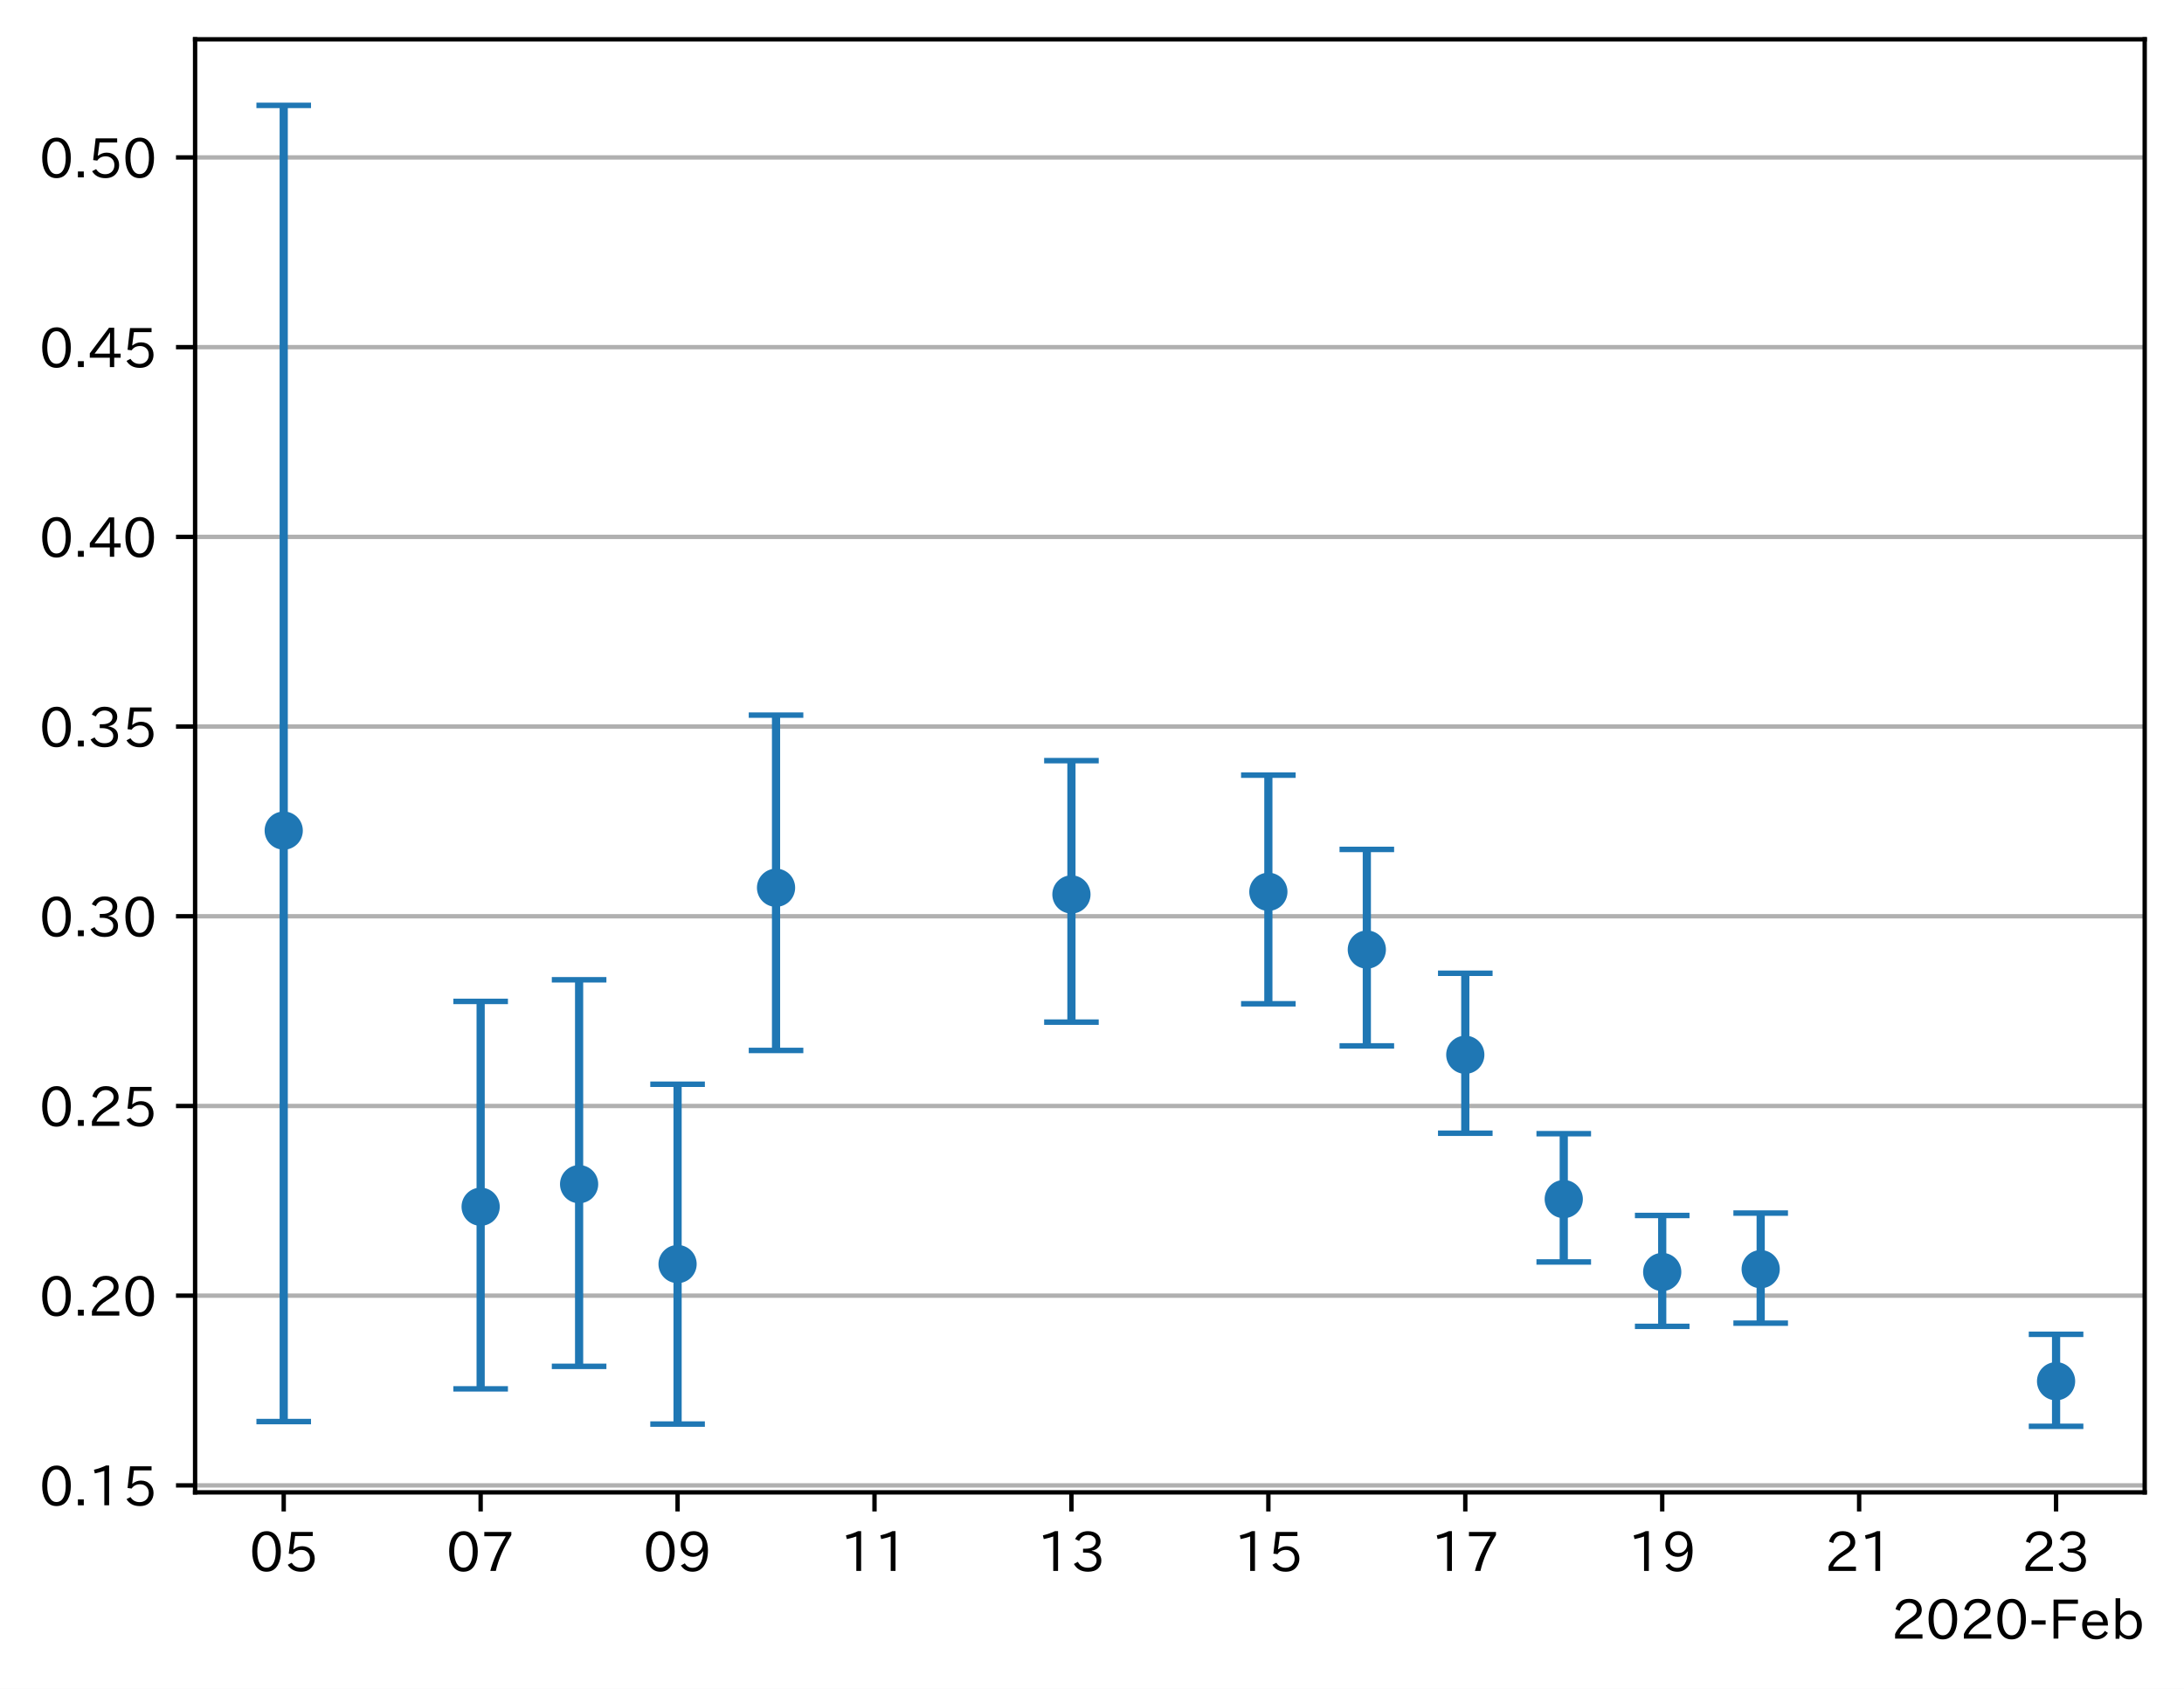
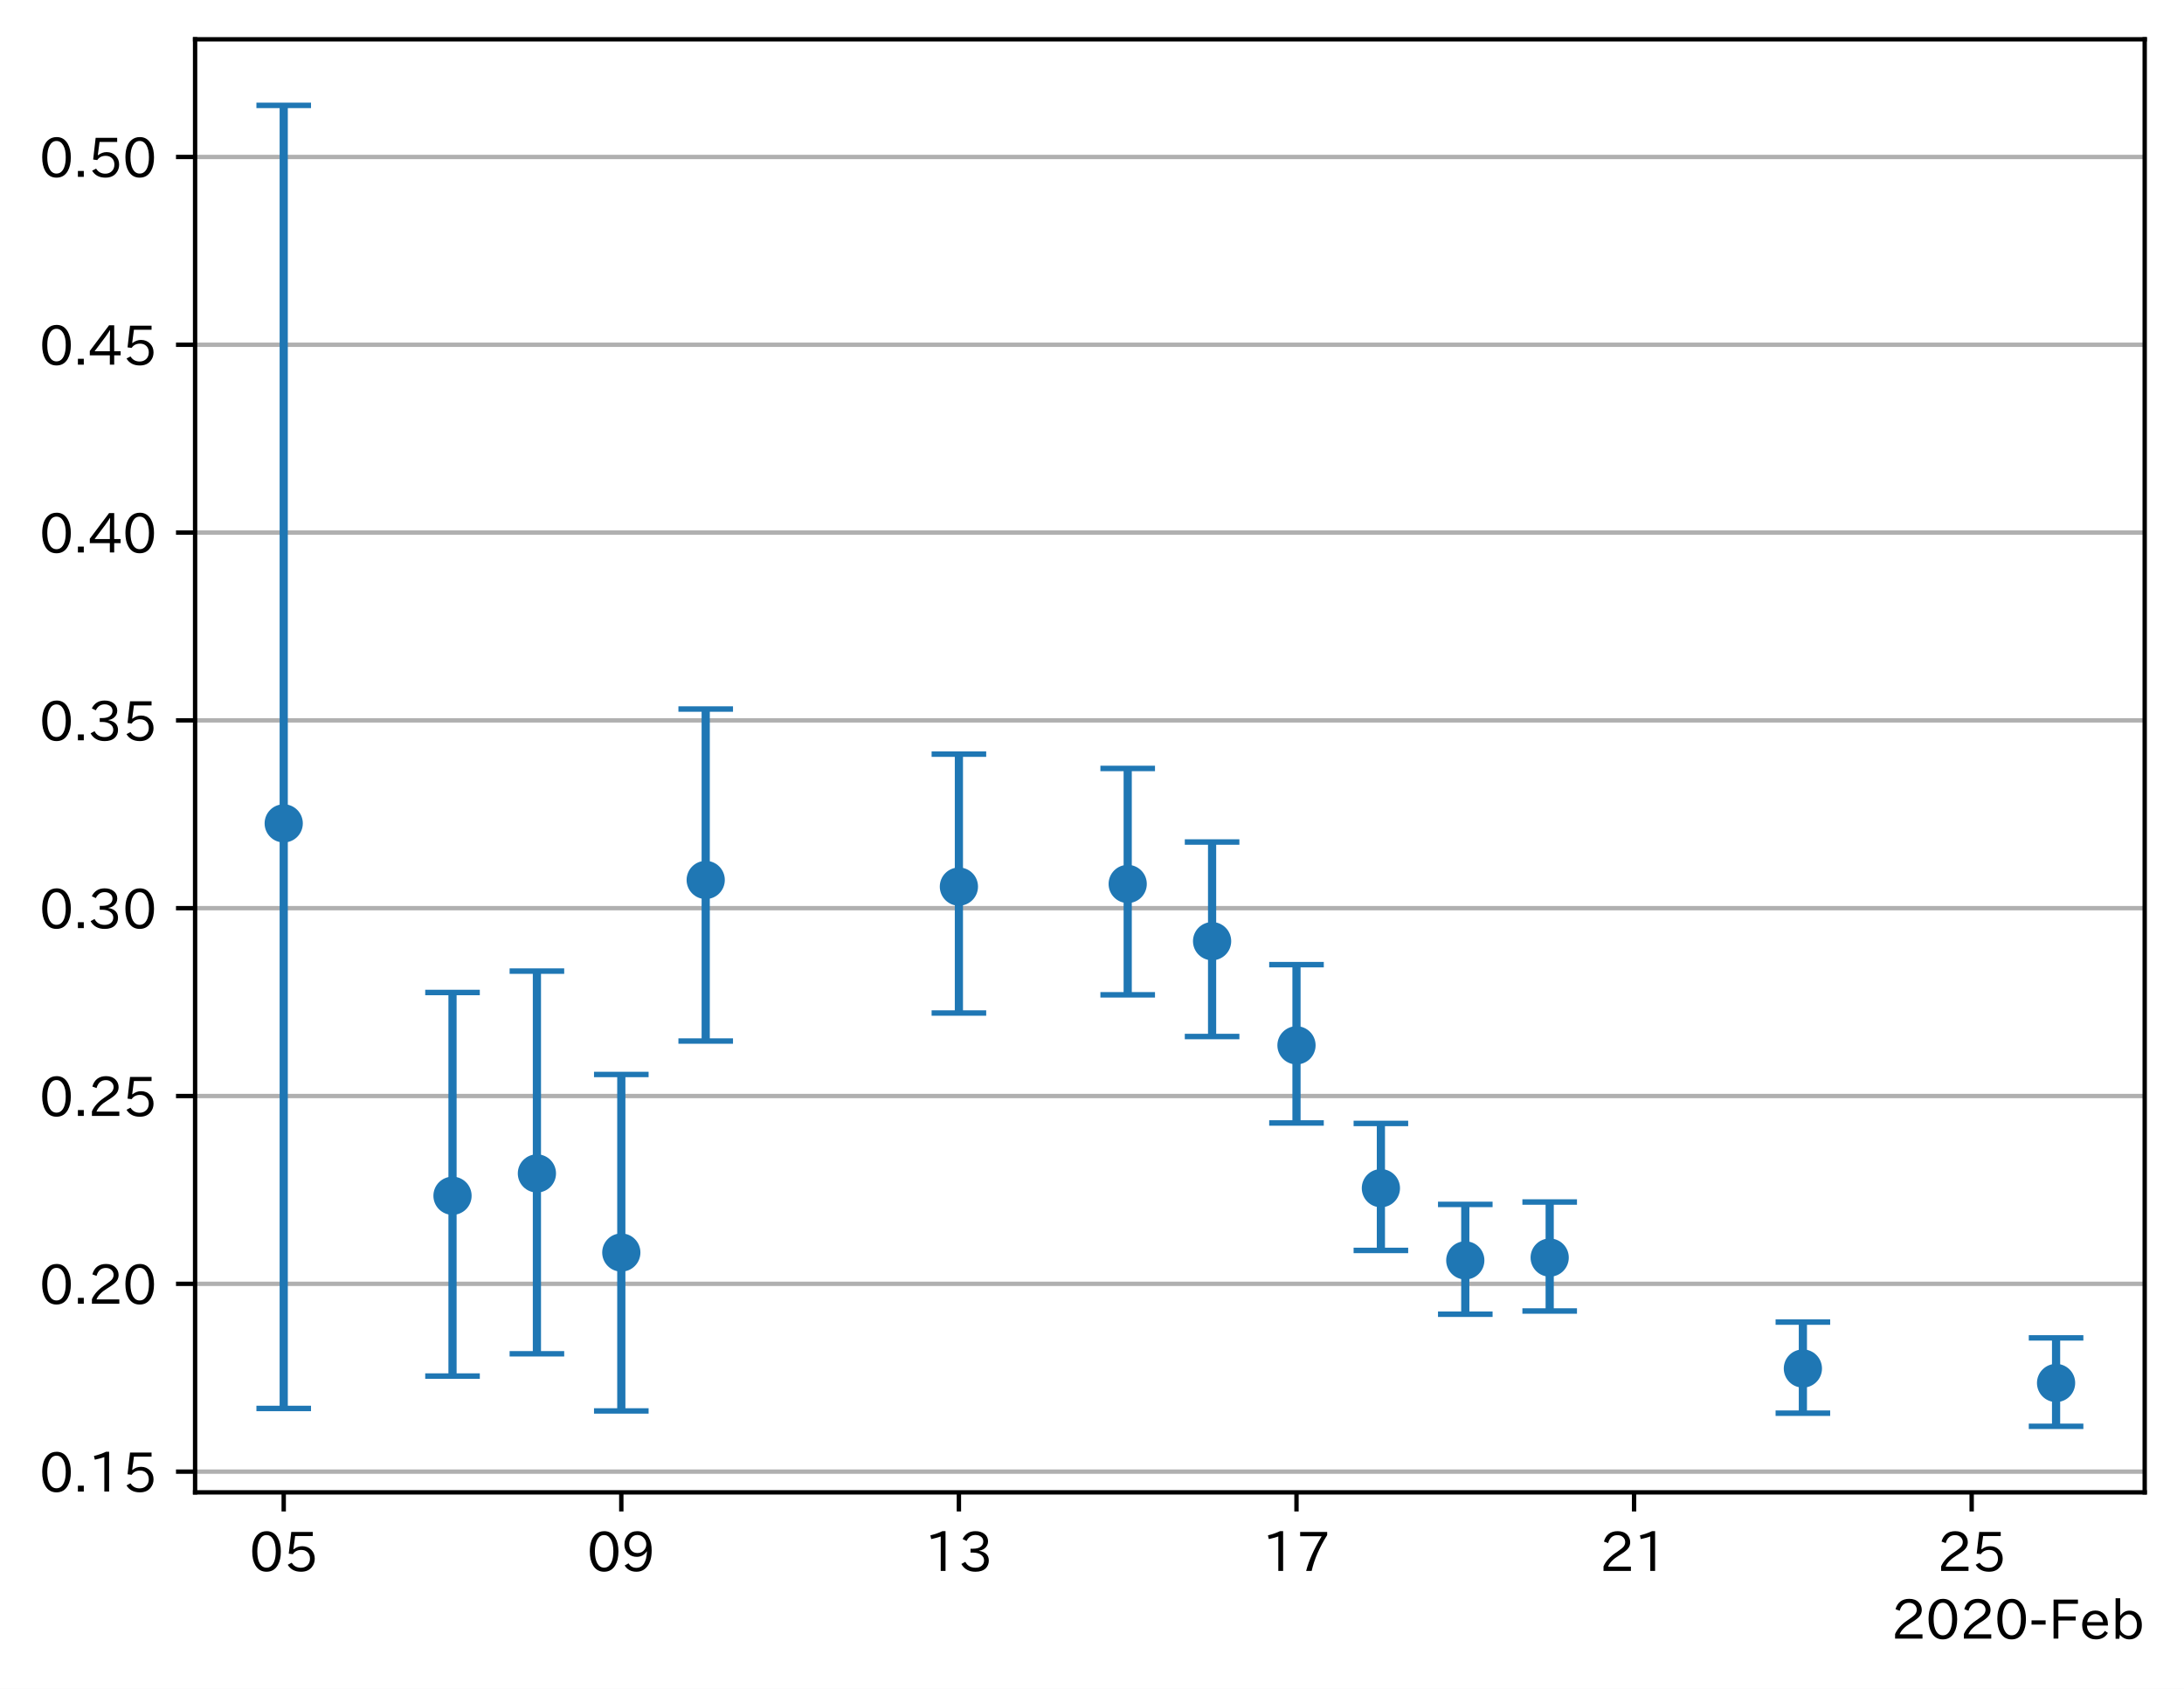
<svg xmlns="http://www.w3.org/2000/svg" xmlns:xlink="http://www.w3.org/1999/xlink" height="309.293pt" version="1.1" viewBox="0 0 400.058 309.293" width="400.058pt">
  <defs>
    <style type="text/css">
*{stroke-linecap:butt;stroke-linejoin:round;}
  </style>
  </defs>
  <g id="figure_1">
    <g id="patch_1">
      <path d="M 0 309.293  L 400.058 309.293  L 400.058 0  L 0 0  z " style="fill:#ffffff;" />
    </g>
    <g id="axes_1">
      <g id="patch_2">
        <path d="M 35.737 273.312  L 392.858 273.312  L 392.858 7.2  L 35.737 7.2  z " style="fill:#ffffff;" />
      </g>
      <g id="matplotlib.axis_1">
        <g id="xtick_1">
          <g id="line2d_1">
            <defs>
-               <path d="M 0 0  L 0 3.5  " id="m1071cde860" style="stroke:#000000;stroke-width:0.8;" />
-             </defs>
-             <g>
-               <use style="stroke:#000000;stroke-width:0.8;" x="51.97" xlink:href="#m1071cde860" y="273.312" />
+               <path d="M 0 0  L 0 3.5  " id="md327d339b5" style="stroke:#000000;stroke-width:0.8;" />
+             </defs>
+             <g>
+               <use style="stroke:#000000;stroke-width:0.8;" x="51.97" xlink:href="#md327d339b5" y="273.312" />
            </g>
          </g>
          <g id="text_1">
            <defs>
              <path d="M 31.844 73.828  Q 45.016 73.828 52.094 61.625  Q 57.719 51.953 57.719 36.625  Q 57.719 21.438 52.094 11.578  Q 45.125 -0.484 31.5 -0.484  Q 17.922 -0.484 10.938 11.578  Q 5.328 21.438 5.328 36.719  Q 5.328 58.016 15.625 67.719  Q 22.172 73.828 31.844 73.828  z M 31.5 66.656  Q 23.688 66.656 19.188 58.734  Q 14.594 50.734 14.594 36.625  Q 14.594 22.75 19.094 14.797  Q 23.641 6.984 31.5 6.984  Q 40.922 6.984 45.453 18.016  Q 48.438 25.344 48.438 37.109  Q 48.438 50.875 43.844 58.734  Q 39.203 66.656 31.5 66.656  z " id="IPAexGothic-48" />
              <path d="M 18.406 40.672  Q 25.531 46.297 33.938 46.297  Q 44 46.297 50.641 39.5  Q 56.844 33.016 56.844 23.391  Q 56.844 14.656 51.516 8.016  Q 44.828 -0.484 31.734 -0.484  Q 14.984 -0.484 7.328 12.25  L 14.656 16.062  Q 20.453 6.781 31.453 6.781  Q 38.531 6.781 43.266 11.188  Q 48.141 15.828 48.141 23.484  Q 48.141 30.719 43.844 35.016  Q 39.359 39.5 32.125 39.5  Q 21.969 39.5 16.75 31.688  L 9.234 32.672  L 13.812 72.406  L 53.219 72.406  L 53.219 64.891  L 20.953 64.891  L 17.719 40.672  z " id="IPAexGothic-53" />
            </defs>
            <g transform="translate(45.67179 287.8026)scale(0.1 -0.1)">
              <use xlink:href="#IPAexGothic-48" />
              <use x="62.988" xlink:href="#IPAexGothic-53" />
            </g>
          </g>
        </g>
        <g id="xtick_2">
          <g id="line2d_2">
            <g>
-               <use style="stroke:#000000;stroke-width:0.8;" x="88.043" xlink:href="#m1071cde860" y="273.312" />
+               <use style="stroke:#000000;stroke-width:0.8;" x="113.809" xlink:href="#md327d339b5" y="273.312" />
            </g>
          </g>
          <g id="text_2">
            <defs>
-               <path d="M 56.203 66.609  Q 34.969 32.906 27.781 0.984  L 17.672 0.984  Q 24.703 28.656 46.094 64.5  L 6.688 64.5  L 6.688 72.406  L 56.203 72.406  z " id="IPAexGothic-55" />
-             </defs>
-             <g transform="translate(81.74452 287.8026)scale(0.1 -0.1)">
-               <use xlink:href="#IPAexGothic-48" />
-               <use x="62.988" xlink:href="#IPAexGothic-55" />
+               <path d="M 46.625 36.812  Q 39.75 26.812 28.328 26.812  Q 19.578 26.812 13.234 32.125  Q 5.719 38.422 5.719 49.422  Q 5.719 59.578 12.016 66.656  Q 18.453 73.828 29.203 73.828  Q 43.75 73.828 50.641 61.719  Q 55.609 52.781 55.609 38.625  Q 55.609 19.531 47.516 9.188  Q 39.891 -0.484 27.641 -0.484  Q 13.422 -0.484 6.109 10.984  L 13.328 14.891  Q 18.062 6.688 27.391 6.688  Q 45.656 6.688 47.016 36.812  z M 29.5 66.844  Q 22.656 66.844 18.312 61.719  Q 14.406 57.078 14.406 50  Q 14.406 42.828 18.109 38.719  Q 22.406 33.797 29.781 33.797  Q 37.984 33.797 42.625 40.188  Q 45.703 44.484 45.703 49.516  Q 45.703 55.516 42.094 60.359  Q 37.109 66.844 29.5 66.844  z " id="IPAexGothic-57" />
+             </defs>
+             <g transform="translate(107.5108 287.8026)scale(0.1 -0.1)">
+               <use xlink:href="#IPAexGothic-48" />
+               <use x="62.988" xlink:href="#IPAexGothic-57" />
            </g>
          </g>
        </g>
        <g id="xtick_3">
          <g id="line2d_3">
            <g>
-               <use style="stroke:#000000;stroke-width:0.8;" x="124.116" xlink:href="#m1071cde860" y="273.312" />
+               <use style="stroke:#000000;stroke-width:0.8;" x="175.648" xlink:href="#md327d339b5" y="273.312" />
            </g>
          </g>
          <g id="text_3">
            <defs>
-               <path d="M 46.625 36.812  Q 39.75 26.812 28.328 26.812  Q 19.578 26.812 13.234 32.125  Q 5.719 38.422 5.719 49.422  Q 5.719 59.578 12.016 66.656  Q 18.453 73.828 29.203 73.828  Q 43.75 73.828 50.641 61.719  Q 55.609 52.781 55.609 38.625  Q 55.609 19.531 47.516 9.188  Q 39.891 -0.484 27.641 -0.484  Q 13.422 -0.484 6.109 10.984  L 13.328 14.891  Q 18.062 6.688 27.391 6.688  Q 45.656 6.688 47.016 36.812  z M 29.5 66.844  Q 22.656 66.844 18.312 61.719  Q 14.406 57.078 14.406 50  Q 14.406 42.828 18.109 38.719  Q 22.406 33.797 29.781 33.797  Q 37.984 33.797 42.625 40.188  Q 45.703 44.484 45.703 49.516  Q 45.703 55.516 42.094 60.359  Q 37.109 66.844 29.5 66.844  z " id="IPAexGothic-57" />
-             </defs>
-             <g transform="translate(117.8172 287.8026)scale(0.1 -0.1)">
-               <use xlink:href="#IPAexGothic-48" />
-               <use x="62.988" xlink:href="#IPAexGothic-57" />
+               <path d="M 38.484 0.984  L 29.688 0.984  L 29.688 64.109  Q 21.438 61.281 12.312 59.328  L 10.688 66.109  Q 23.734 69.391 32.906 73.922  L 38.484 73.922  z " id="IPAexGothic-49" />
+               <path d="M 37.203 37.797  Q 54.781 34.625 54.781 19.969  Q 54.781 11.188 48.875 5.562  Q 42.328 -0.484 30.375 -0.484  Q 12.453 -0.484 4.5 13.766  L 11.812 17.672  Q 17.328 6.891 30.281 6.891  Q 37.891 6.891 42.094 10.797  Q 46.094 14.5 46.094 20.172  Q 46.094 26.859 40.094 30.906  Q 34.625 34.578 25.688 34.578  L 21.297 34.578  L 21.297 41.703  L 25.875 41.703  Q 34.859 41.703 39.594 45.125  Q 44.672 48.734 44.672 54.828  Q 44.672 61.469 38.969 64.656  Q 35.297 66.844 30.172 66.844  Q 19.344 66.844 14.109 55.906  L 6.781 59.422  Q 14.016 73.828 30.281 73.828  Q 40.578 73.828 46.969 68.656  Q 53.375 63.578 53.375 55.219  Q 53.375 47.312 47.172 42.281  Q 43.172 39.062 37.203 38.188  z " id="IPAexGothic-51" />
+             </defs>
+             <g transform="translate(169.3497 287.8026)scale(0.1 -0.1)">
+               <use xlink:href="#IPAexGothic-49" />
+               <use x="62.988" xlink:href="#IPAexGothic-51" />
            </g>
          </g>
        </g>
        <g id="xtick_4">
          <g id="line2d_4">
            <g>
-               <use style="stroke:#000000;stroke-width:0.8;" x="160.188" xlink:href="#m1071cde860" y="273.312" />
+               <use style="stroke:#000000;stroke-width:0.8;" x="237.487" xlink:href="#md327d339b5" y="273.312" />
            </g>
          </g>
          <g id="text_4">
            <defs>
-               <path d="M 38.484 0.984  L 29.688 0.984  L 29.688 64.109  Q 21.438 61.281 12.312 59.328  L 10.688 66.109  Q 23.734 69.391 32.906 73.922  L 38.484 73.922  z " id="IPAexGothic-49" />
-             </defs>
-             <g transform="translate(153.89 287.8026)scale(0.1 -0.1)">
+               <path d="M 56.203 66.609  Q 34.969 32.906 27.781 0.984  L 17.672 0.984  Q 24.703 28.656 46.094 64.5  L 6.688 64.5  L 6.688 72.406  L 56.203 72.406  z " id="IPAexGothic-55" />
+             </defs>
+             <g transform="translate(231.1887 287.8026)scale(0.1 -0.1)">
              <use xlink:href="#IPAexGothic-49" />
-               <use x="62.988" xlink:href="#IPAexGothic-49" />
+               <use x="62.988" xlink:href="#IPAexGothic-55" />
            </g>
          </g>
        </g>
        <g id="xtick_5">
          <g id="line2d_5">
            <g>
-               <use style="stroke:#000000;stroke-width:0.8;" x="196.261" xlink:href="#m1071cde860" y="273.312" />
+               <use style="stroke:#000000;stroke-width:0.8;" x="299.326" xlink:href="#md327d339b5" y="273.312" />
            </g>
          </g>
          <g id="text_5">
            <defs>
-               <path d="M 37.203 37.797  Q 54.781 34.625 54.781 19.969  Q 54.781 11.188 48.875 5.562  Q 42.328 -0.484 30.375 -0.484  Q 12.453 -0.484 4.5 13.766  L 11.812 17.672  Q 17.328 6.891 30.281 6.891  Q 37.891 6.891 42.094 10.797  Q 46.094 14.5 46.094 20.172  Q 46.094 26.859 40.094 30.906  Q 34.625 34.578 25.688 34.578  L 21.297 34.578  L 21.297 41.703  L 25.875 41.703  Q 34.859 41.703 39.594 45.125  Q 44.672 48.734 44.672 54.828  Q 44.672 61.469 38.969 64.656  Q 35.297 66.844 30.172 66.844  Q 19.344 66.844 14.109 55.906  L 6.781 59.422  Q 14.016 73.828 30.281 73.828  Q 40.578 73.828 46.969 68.656  Q 53.375 63.578 53.375 55.219  Q 53.375 47.312 47.172 42.281  Q 43.172 39.062 37.203 38.188  z " id="IPAexGothic-51" />
-             </defs>
-             <g transform="translate(189.9627 287.8026)scale(0.1 -0.1)">
-               <use xlink:href="#IPAexGothic-49" />
-               <use x="62.988" xlink:href="#IPAexGothic-51" />
+               <path d="M 57.172 0.984  L 6.984 0.984  L 6.984 9.281  Q 12.891 23.047 29.594 34.422  L 32.375 36.281  Q 40.922 42.141 43.609 45.406  Q 46.688 49.266 46.688 53.812  Q 46.688 58.938 43.062 62.547  Q 39.062 66.547 32.562 66.547  Q 19.531 66.547 15.484 52  L 7.766 54.781  Q 13.328 73.828 33.062 73.828  Q 43.844 73.828 50.25 67.438  Q 55.859 61.672 55.859 53.516  Q 55.859 47.469 52.25 42.531  Q 48.922 37.75 36.969 30.281  L 34.859 29  Q 19.625 19.578 15.281 8.891  L 57.172 8.891  z " id="IPAexGothic-50" />
+             </defs>
+             <g transform="translate(293.0276 287.8026)scale(0.1 -0.1)">
+               <use xlink:href="#IPAexGothic-50" />
+               <use x="62.988" xlink:href="#IPAexGothic-49" />
            </g>
          </g>
        </g>
        <g id="xtick_6">
          <g id="line2d_6">
            <g>
-               <use style="stroke:#000000;stroke-width:0.8;" x="232.334" xlink:href="#m1071cde860" y="273.312" />
+               <use style="stroke:#000000;stroke-width:0.8;" x="361.165" xlink:href="#md327d339b5" y="273.312" />
            </g>
          </g>
          <g id="text_6">
-             <g transform="translate(226.0354 287.8026)scale(0.1 -0.1)">
-               <use xlink:href="#IPAexGothic-49" />
+             <g transform="translate(354.8666 287.8026)scale(0.1 -0.1)">
+               <use xlink:href="#IPAexGothic-50" />
              <use x="62.988" xlink:href="#IPAexGothic-53" />
            </g>
          </g>
        </g>
-         <g id="xtick_7">
-           <g id="line2d_7">
-             <g>
-               <use style="stroke:#000000;stroke-width:0.8;" x="268.407" xlink:href="#m1071cde860" y="273.312" />
-             </g>
-           </g>
-           <g id="text_7">
-             <g transform="translate(262.1082 287.8026)scale(0.1 -0.1)">
-               <use xlink:href="#IPAexGothic-49" />
-               <use x="62.988" xlink:href="#IPAexGothic-55" />
-             </g>
-           </g>
-         </g>
-         <g id="xtick_8">
-           <g id="line2d_8">
-             <g>
-               <use style="stroke:#000000;stroke-width:0.8;" x="304.479" xlink:href="#m1071cde860" y="273.312" />
-             </g>
-           </g>
-           <g id="text_8">
-             <g transform="translate(298.1809 287.8026)scale(0.1 -0.1)">
-               <use xlink:href="#IPAexGothic-49" />
-               <use x="62.988" xlink:href="#IPAexGothic-57" />
-             </g>
-           </g>
-         </g>
-         <g id="xtick_9">
-           <g id="line2d_9">
-             <g>
-               <use style="stroke:#000000;stroke-width:0.8;" x="340.552" xlink:href="#m1071cde860" y="273.312" />
-             </g>
-           </g>
-           <g id="text_9">
-             <defs>
-               <path d="M 57.172 0.984  L 6.984 0.984  L 6.984 9.281  Q 12.891 23.047 29.594 34.422  L 32.375 36.281  Q 40.922 42.141 43.609 45.406  Q 46.688 49.266 46.688 53.812  Q 46.688 58.938 43.062 62.547  Q 39.062 66.547 32.562 66.547  Q 19.531 66.547 15.484 52  L 7.766 54.781  Q 13.328 73.828 33.062 73.828  Q 43.844 73.828 50.25 67.438  Q 55.859 61.672 55.859 53.516  Q 55.859 47.469 52.25 42.531  Q 48.922 37.75 36.969 30.281  L 34.859 29  Q 19.625 19.578 15.281 8.891  L 57.172 8.891  z " id="IPAexGothic-50" />
-             </defs>
-             <g transform="translate(334.2536 287.8026)scale(0.1 -0.1)">
-               <use xlink:href="#IPAexGothic-50" />
-               <use x="62.988" xlink:href="#IPAexGothic-49" />
-             </g>
-           </g>
-         </g>
-         <g id="xtick_10">
-           <g id="line2d_10">
-             <g>
-               <use style="stroke:#000000;stroke-width:0.8;" x="376.625" xlink:href="#m1071cde860" y="273.312" />
-             </g>
-           </g>
-           <g id="text_10">
-             <g transform="translate(370.3263 287.8026)scale(0.1 -0.1)">
-               <use xlink:href="#IPAexGothic-50" />
-               <use x="62.988" xlink:href="#IPAexGothic-51" />
-             </g>
-           </g>
-         </g>
-         <g id="text_11">
+         <g id="text_7">
          <defs>
            <path d="M 30.766 26.609  L 4.984 26.609  L 4.984 34.422  L 30.766 34.422  z " id="IPAexGothic-45" />
            <path d="M 54.203 64.703  L 18.312 64.703  L 18.312 41.5  L 50.094 41.5  L 50.094 34.188  L 18.312 34.188  L 18.312 0.984  L 9.516 0.984  L 9.516 72.406  L 54.203 72.406  z " id="IPAexGothic-70" />
            <path d="M 13.484 24.906  Q 13.922 16.266 18.891 11.281  Q 23.969 6.203 31.203 6.203  Q 40.719 6.203 46.297 15.094  L 51.906 11.375  Q 44.828 -0.484 30.172 -0.484  Q 19.094 -0.484 11.969 6.594  Q 4.781 13.812 4.781 25.641  Q 4.781 38.188 12.312 45.703  Q 19 52.391 29 52.391  Q 38.422 52.391 44.781 46.188  Q 51.906 38.969 51.906 26.906  L 51.906 24.906  z M 43.062 31.203  Q 42.328 37.984 38.281 41.891  Q 34.281 45.906 28.812 45.906  Q 22.469 45.906 17.969 40.484  Q 14.891 36.812 13.969 31.203  z " id="IPAexGothic-101" />
            <path d="M 17.578 42.672  Q 24.219 52.203 34.672 52.203  Q 43.562 52.203 49.859 45.906  Q 57.172 38.578 57.172 25.688  Q 57.172 13.094 49.859 5.812  Q 43.562 -0.484 34.469 -0.484  Q 24.359 -0.484 17 8.062  L 15.766 0.688  L 9.078 0.688  L 9.078 74.906  L 17.578 74.906  z M 17.578 31.203  L 17.578 19.578  Q 17.578 13.875 23.875 9.375  Q 28.172 6.297 33.109 6.297  Q 38.875 6.297 42.875 10.297  Q 48.188 15.766 48.188 25.484  Q 48.188 34.281 43.797 39.891  Q 39.453 45.312 33.203 45.312  Q 27.484 45.312 22.469 40.281  Q 17.578 35.406 17.578 31.203  z " id="IPAexGothic-98" />
          </defs>
          <g transform="translate(346.4372 300.1932)scale(0.1 -0.1)">
            <use xlink:href="#IPAexGothic-50" />
            <use x="62.988" xlink:href="#IPAexGothic-48" />
            <use x="125.977" xlink:href="#IPAexGothic-50" />
            <use x="188.965" xlink:href="#IPAexGothic-48" />
            <use x="251.953" xlink:href="#IPAexGothic-45" />
            <use x="287.744" xlink:href="#IPAexGothic-70" />
            <use x="344.922" xlink:href="#IPAexGothic-101" />
            <use x="401.807" xlink:href="#IPAexGothic-98" />
          </g>
        </g>
      </g>
      <g id="matplotlib.axis_2">
        <g id="ytick_1">
-           <g id="line2d_11">
-             <path clip-path="url(#pdf0f6fd15f)" d="M 35.737 272.035  L 392.858 272.035  " style="fill:none;stroke:#b0b0b0;stroke-linecap:square;stroke-width:0.8;" />
-           </g>
-           <g id="line2d_12">
-             <defs>
-               <path d="M 0 0  L -3.5 0  " id="m421c679927" style="stroke:#000000;stroke-width:0.8;" />
-             </defs>
-             <g>
-               <use style="stroke:#000000;stroke-width:0.8;" x="35.737" xlink:href="#m421c679927" y="272.035" />
-             </g>
-           </g>
-           <g id="text_12">
+           <g id="line2d_7">
+             <path clip-path="url(#p2246f67f83)" d="M 35.737 269.518  L 392.858 269.518  " style="fill:none;stroke:#b0b0b0;stroke-linecap:square;stroke-width:0.8;" />
+           </g>
+           <g id="line2d_8">
+             <defs>
+               <path d="M 0 0  L -3.5 0  " id="m0f1ad3f5e2" style="stroke:#000000;stroke-width:0.8;" />
+             </defs>
+             <g>
+               <use style="stroke:#000000;stroke-width:0.8;" x="35.737" xlink:href="#m0f1ad3f5e2" y="269.518" />
+             </g>
+           </g>
+           <g id="text_8">
            <defs>
              <path d="M 18.5 0.984  L 7.719 0.984  L 7.719 11.766  L 18.5 11.766  z " id="IPAexGothic-46" />
            </defs>
-             <g transform="translate(7.2 275.78)scale(0.1 -0.1)">
+             <g transform="translate(7.2 273.2633)scale(0.1 -0.1)">
              <use xlink:href="#IPAexGothic-48" />
              <use x="62.988" xlink:href="#IPAexGothic-46" />
              <use x="89.404" xlink:href="#IPAexGothic-49" />
              <use x="152.393" xlink:href="#IPAexGothic-53" />
            </g>
          </g>
        </g>
        <g id="ytick_2">
-           <g id="line2d_13">
-             <path clip-path="url(#pdf0f6fd15f)" d="M 35.737 237.292  L 392.858 237.292  " style="fill:none;stroke:#b0b0b0;stroke-linecap:square;stroke-width:0.8;" />
-           </g>
-           <g id="line2d_14">
-             <g>
-               <use style="stroke:#000000;stroke-width:0.8;" x="35.737" xlink:href="#m421c679927" y="237.292" />
-             </g>
-           </g>
-           <g id="text_13">
-             <g transform="translate(7.2 241.0374)scale(0.1 -0.1)">
+           <g id="line2d_9">
+             <path clip-path="url(#p2246f67f83)" d="M 35.737 235.121  L 392.858 235.121  " style="fill:none;stroke:#b0b0b0;stroke-linecap:square;stroke-width:0.8;" />
+           </g>
+           <g id="line2d_10">
+             <g>
+               <use style="stroke:#000000;stroke-width:0.8;" x="35.737" xlink:href="#m0f1ad3f5e2" y="235.121" />
+             </g>
+           </g>
+           <g id="text_9">
+             <g transform="translate(7.2 238.8666)scale(0.1 -0.1)">
              <use xlink:href="#IPAexGothic-48" />
              <use x="62.988" xlink:href="#IPAexGothic-46" />
              <use x="89.404" xlink:href="#IPAexGothic-50" />
              <use x="152.393" xlink:href="#IPAexGothic-48" />
            </g>
          </g>
        </g>
        <g id="ytick_3">
-           <g id="line2d_15">
-             <path clip-path="url(#pdf0f6fd15f)" d="M 35.737 202.549  L 392.858 202.549  " style="fill:none;stroke:#b0b0b0;stroke-linecap:square;stroke-width:0.8;" />
-           </g>
-           <g id="line2d_16">
-             <g>
-               <use style="stroke:#000000;stroke-width:0.8;" x="35.737" xlink:href="#m421c679927" y="202.549" />
-             </g>
-           </g>
-           <g id="text_14">
-             <g transform="translate(7.2 206.2947)scale(0.1 -0.1)">
+           <g id="line2d_11">
+             <path clip-path="url(#p2246f67f83)" d="M 35.737 200.725  L 392.858 200.725  " style="fill:none;stroke:#b0b0b0;stroke-linecap:square;stroke-width:0.8;" />
+           </g>
+           <g id="line2d_12">
+             <g>
+               <use style="stroke:#000000;stroke-width:0.8;" x="35.737" xlink:href="#m0f1ad3f5e2" y="200.725" />
+             </g>
+           </g>
+           <g id="text_10">
+             <g transform="translate(7.2 204.4699)scale(0.1 -0.1)">
              <use xlink:href="#IPAexGothic-48" />
              <use x="62.988" xlink:href="#IPAexGothic-46" />
              <use x="89.404" xlink:href="#IPAexGothic-50" />
              <use x="152.393" xlink:href="#IPAexGothic-53" />
            </g>
          </g>
        </g>
        <g id="ytick_4">
-           <g id="line2d_17">
-             <path clip-path="url(#pdf0f6fd15f)" d="M 35.737 167.807  L 392.858 167.807  " style="fill:none;stroke:#b0b0b0;stroke-linecap:square;stroke-width:0.8;" />
-           </g>
-           <g id="line2d_18">
-             <g>
-               <use style="stroke:#000000;stroke-width:0.8;" x="35.737" xlink:href="#m421c679927" y="167.807" />
-             </g>
-           </g>
-           <g id="text_15">
-             <g transform="translate(7.2 171.5521)scale(0.1 -0.1)">
+           <g id="line2d_13">
+             <path clip-path="url(#p2246f67f83)" d="M 35.737 166.328  L 392.858 166.328  " style="fill:none;stroke:#b0b0b0;stroke-linecap:square;stroke-width:0.8;" />
+           </g>
+           <g id="line2d_14">
+             <g>
+               <use style="stroke:#000000;stroke-width:0.8;" x="35.737" xlink:href="#m0f1ad3f5e2" y="166.328" />
+             </g>
+           </g>
+           <g id="text_11">
+             <g transform="translate(7.2 170.0732)scale(0.1 -0.1)">
              <use xlink:href="#IPAexGothic-48" />
              <use x="62.988" xlink:href="#IPAexGothic-46" />
              <use x="89.404" xlink:href="#IPAexGothic-51" />
              <use x="152.393" xlink:href="#IPAexGothic-48" />
            </g>
          </g>
        </g>
        <g id="ytick_5">
-           <g id="line2d_19">
-             <path clip-path="url(#pdf0f6fd15f)" d="M 35.737 133.064  L 392.858 133.064  " style="fill:none;stroke:#b0b0b0;stroke-linecap:square;stroke-width:0.8;" />
-           </g>
-           <g id="line2d_20">
-             <g>
-               <use style="stroke:#000000;stroke-width:0.8;" x="35.737" xlink:href="#m421c679927" y="133.064" />
-             </g>
-           </g>
-           <g id="text_16">
-             <g transform="translate(7.2 136.8095)scale(0.1 -0.1)">
+           <g id="line2d_15">
+             <path clip-path="url(#p2246f67f83)" d="M 35.737 131.931  L 392.858 131.931  " style="fill:none;stroke:#b0b0b0;stroke-linecap:square;stroke-width:0.8;" />
+           </g>
+           <g id="line2d_16">
+             <g>
+               <use style="stroke:#000000;stroke-width:0.8;" x="35.737" xlink:href="#m0f1ad3f5e2" y="131.931" />
+             </g>
+           </g>
+           <g id="text_12">
+             <g transform="translate(7.2 135.6766)scale(0.1 -0.1)">
              <use xlink:href="#IPAexGothic-48" />
              <use x="62.988" xlink:href="#IPAexGothic-46" />
              <use x="89.404" xlink:href="#IPAexGothic-51" />
              <use x="152.393" xlink:href="#IPAexGothic-53" />
            </g>
          </g>
        </g>
        <g id="ytick_6">
-           <g id="line2d_21">
-             <path clip-path="url(#pdf0f6fd15f)" d="M 35.737 98.321  L 392.858 98.321  " style="fill:none;stroke:#b0b0b0;stroke-linecap:square;stroke-width:0.8;" />
-           </g>
-           <g id="line2d_22">
-             <g>
-               <use style="stroke:#000000;stroke-width:0.8;" x="35.737" xlink:href="#m421c679927" y="98.321" />
-             </g>
-           </g>
-           <g id="text_17">
+           <g id="line2d_17">
+             <path clip-path="url(#p2246f67f83)" d="M 35.737 97.535  L 392.858 97.535  " style="fill:none;stroke:#b0b0b0;stroke-linecap:square;stroke-width:0.8;" />
+           </g>
+           <g id="line2d_18">
+             <g>
+               <use style="stroke:#000000;stroke-width:0.8;" x="35.737" xlink:href="#m0f1ad3f5e2" y="97.535" />
+             </g>
+           </g>
+           <g id="text_13">
            <defs>
              <path d="M 59.578 18.109  L 47.797 18.109  L 47.797 0.984  L 39.797 0.984  L 39.797 18.109  L 3.078 18.109  L 3.078 26.125  L 38.375 73.094  L 47.797 73.094  L 47.797 25.531  L 59.578 25.531  z M 40.281 64.203  L 39.984 64.203  Q 35.594 57.125 31.297 51.312  L 11.859 25.531  L 39.797 25.531  L 39.797 49.125  Q 39.797 54.391 40.281 64.203  z " id="IPAexGothic-52" />
            </defs>
-             <g transform="translate(7.2 102.0668)scale(0.1 -0.1)">
+             <g transform="translate(7.2 101.2799)scale(0.1 -0.1)">
              <use xlink:href="#IPAexGothic-48" />
              <use x="62.988" xlink:href="#IPAexGothic-46" />
              <use x="89.404" xlink:href="#IPAexGothic-52" />
              <use x="152.393" xlink:href="#IPAexGothic-48" />
            </g>
          </g>
        </g>
        <g id="ytick_7">
-           <g id="line2d_23">
-             <path clip-path="url(#pdf0f6fd15f)" d="M 35.737 63.579  L 392.858 63.579  " style="fill:none;stroke:#b0b0b0;stroke-linecap:square;stroke-width:0.8;" />
-           </g>
-           <g id="line2d_24">
-             <g>
-               <use style="stroke:#000000;stroke-width:0.8;" x="35.737" xlink:href="#m421c679927" y="63.579" />
-             </g>
-           </g>
-           <g id="text_18">
-             <g transform="translate(7.2 67.32417)scale(0.1 -0.1)">
+           <g id="line2d_19">
+             <path clip-path="url(#p2246f67f83)" d="M 35.737 63.138  L 392.858 63.138  " style="fill:none;stroke:#b0b0b0;stroke-linecap:square;stroke-width:0.8;" />
+           </g>
+           <g id="line2d_20">
+             <g>
+               <use style="stroke:#000000;stroke-width:0.8;" x="35.737" xlink:href="#m0f1ad3f5e2" y="63.138" />
+             </g>
+           </g>
+           <g id="text_14">
+             <g transform="translate(7.2 66.8832)scale(0.1 -0.1)">
              <use xlink:href="#IPAexGothic-48" />
              <use x="62.988" xlink:href="#IPAexGothic-46" />
              <use x="89.404" xlink:href="#IPAexGothic-52" />
              <use x="152.393" xlink:href="#IPAexGothic-53" />
            </g>
          </g>
        </g>
        <g id="ytick_8">
-           <g id="line2d_25">
-             <path clip-path="url(#pdf0f6fd15f)" d="M 35.737 28.836  L 392.858 28.836  " style="fill:none;stroke:#b0b0b0;stroke-linecap:square;stroke-width:0.8;" />
-           </g>
-           <g id="line2d_26">
-             <g>
-               <use style="stroke:#000000;stroke-width:0.8;" x="35.737" xlink:href="#m421c679927" y="28.836" />
-             </g>
-           </g>
-           <g id="text_19">
-             <g transform="translate(7.2 32.58152)scale(0.1 -0.1)">
+           <g id="line2d_21">
+             <path clip-path="url(#p2246f67f83)" d="M 35.737 28.741  L 392.858 28.741  " style="fill:none;stroke:#b0b0b0;stroke-linecap:square;stroke-width:0.8;" />
+           </g>
+           <g id="line2d_22">
+             <g>
+               <use style="stroke:#000000;stroke-width:0.8;" x="35.737" xlink:href="#m0f1ad3f5e2" y="28.741" />
+             </g>
+           </g>
+           <g id="text_15">
+             <g transform="translate(7.2 32.48652)scale(0.1 -0.1)">
              <use xlink:href="#IPAexGothic-48" />
              <use x="62.988" xlink:href="#IPAexGothic-46" />
              <use x="89.404" xlink:href="#IPAexGothic-53" />
              <use x="152.393" xlink:href="#IPAexGothic-48" />
            </g>
          </g>
        </g>
      </g>
      <g id="LineCollection_1">
-         <path clip-path="url(#pdf0f6fd15f)" d="M 51.97 260.345  L 51.97 19.296  " style="fill:none;stroke:#1f77b4;stroke-width:1.5;" />
-         <path clip-path="url(#pdf0f6fd15f)" d="M 88.043 254.356  L 88.043 183.401  " style="fill:none;stroke:#1f77b4;stroke-width:1.5;" />
-         <path clip-path="url(#pdf0f6fd15f)" d="M 106.079 250.235  L 106.079 179.441  " style="fill:none;stroke:#1f77b4;stroke-width:1.5;" />
-         <path clip-path="url(#pdf0f6fd15f)" d="M 124.116 260.806  L 124.116 198.566  " style="fill:none;stroke:#1f77b4;stroke-width:1.5;" />
-         <path clip-path="url(#pdf0f6fd15f)" d="M 142.152 192.381  L 142.152 130.968  " style="fill:none;stroke:#1f77b4;stroke-width:1.5;" />
-         <path clip-path="url(#pdf0f6fd15f)" d="M 196.261 187.197  L 196.261 139.302  " style="fill:none;stroke:#1f77b4;stroke-width:1.5;" />
-         <path clip-path="url(#pdf0f6fd15f)" d="M 232.334 183.832  L 232.334 141.96  " style="fill:none;stroke:#1f77b4;stroke-width:1.5;" />
-         <path clip-path="url(#pdf0f6fd15f)" d="M 250.37 191.545  L 250.37 155.564  " style="fill:none;stroke:#1f77b4;stroke-width:1.5;" />
-         <path clip-path="url(#pdf0f6fd15f)" d="M 268.407 207.538  L 268.407 178.246  " style="fill:none;stroke:#1f77b4;stroke-width:1.5;" />
-         <path clip-path="url(#pdf0f6fd15f)" d="M 286.443 231.117  L 286.443 207.622  " style="fill:none;stroke:#1f77b4;stroke-width:1.5;" />
-         <path clip-path="url(#pdf0f6fd15f)" d="M 304.479 242.909  L 304.479 222.6  " style="fill:none;stroke:#1f77b4;stroke-width:1.5;" />
-         <path clip-path="url(#pdf0f6fd15f)" d="M 322.516 242.322  L 322.516 222.162  " style="fill:none;stroke:#1f77b4;stroke-width:1.5;" />
-         <path clip-path="url(#pdf0f6fd15f)" d="M 376.625 261.216  L 376.625 244.365  " style="fill:none;stroke:#1f77b4;stroke-width:1.5;" />
-       </g>
-       <g id="line2d_27">
+         <path clip-path="url(#p2246f67f83)" d="M 51.97 257.944  L 51.97 19.296  " style="fill:none;stroke:#1f77b4;stroke-width:1.5;" />
+         <path clip-path="url(#p2246f67f83)" d="M 82.89 252.015  L 82.89 181.767  " style="fill:none;stroke:#1f77b4;stroke-width:1.5;" />
+         <path clip-path="url(#p2246f67f83)" d="M 98.349 247.935  L 98.349 177.846  " style="fill:none;stroke:#1f77b4;stroke-width:1.5;" />
+         <path clip-path="url(#p2246f67f83)" d="M 113.809 258.401  L 113.809 196.781  " style="fill:none;stroke:#1f77b4;stroke-width:1.5;" />
+         <path clip-path="url(#p2246f67f83)" d="M 129.269 190.657  L 129.269 129.856  " style="fill:none;stroke:#1f77b4;stroke-width:1.5;" />
+         <path clip-path="url(#p2246f67f83)" d="M 175.648 185.525  L 175.648 138.107  " style="fill:none;stroke:#1f77b4;stroke-width:1.5;" />
+         <path clip-path="url(#p2246f67f83)" d="M 206.568 182.194  L 206.568 140.738  " style="fill:none;stroke:#1f77b4;stroke-width:1.5;" />
+         <path clip-path="url(#p2246f67f83)" d="M 222.027 189.83  L 222.027 154.207  " style="fill:none;stroke:#1f77b4;stroke-width:1.5;" />
+         <path clip-path="url(#p2246f67f83)" d="M 237.487 205.664  L 237.487 176.663  " style="fill:none;stroke:#1f77b4;stroke-width:1.5;" />
+         <path clip-path="url(#p2246f67f83)" d="M 252.947 229.007  L 252.947 205.747  " style="fill:none;stroke:#1f77b4;stroke-width:1.5;" />
+         <path clip-path="url(#p2246f67f83)" d="M 268.407 240.682  L 268.407 220.576  " style="fill:none;stroke:#1f77b4;stroke-width:1.5;" />
+         <path clip-path="url(#p2246f67f83)" d="M 283.866 240.101  L 283.866 220.142  " style="fill:none;stroke:#1f77b4;stroke-width:1.5;" />
+         <path clip-path="url(#p2246f67f83)" d="M 330.246 258.807  L 330.246 242.124  " style="fill:none;stroke:#1f77b4;stroke-width:1.5;" />
+         <path clip-path="url(#p2246f67f83)" d="M 376.625 261.216  L 376.625 245.022  " style="fill:none;stroke:#1f77b4;stroke-width:1.5;" />
+       </g>
+       <g id="line2d_23">
        <defs>
-           <path d="M 5 0  L -5 -0  " id="md3ba3006c5" style="stroke:#1f77b4;" />
+           <path d="M 5 0  L -5 -0  " id="m1c3493832c" style="stroke:#1f77b4;" />
        </defs>
-         <g clip-path="url(#pdf0f6fd15f)">
-           <use style="fill:#1f77b4;stroke:#1f77b4;" x="51.97" xlink:href="#md3ba3006c5" y="260.345" />
-           <use style="fill:#1f77b4;stroke:#1f77b4;" x="88.043" xlink:href="#md3ba3006c5" y="254.356" />
-           <use style="fill:#1f77b4;stroke:#1f77b4;" x="106.079" xlink:href="#md3ba3006c5" y="250.235" />
-           <use style="fill:#1f77b4;stroke:#1f77b4;" x="124.116" xlink:href="#md3ba3006c5" y="260.806" />
-           <use style="fill:#1f77b4;stroke:#1f77b4;" x="142.152" xlink:href="#md3ba3006c5" y="192.381" />
-           <use style="fill:#1f77b4;stroke:#1f77b4;" x="196.261" xlink:href="#md3ba3006c5" y="187.197" />
-           <use style="fill:#1f77b4;stroke:#1f77b4;" x="232.334" xlink:href="#md3ba3006c5" y="183.832" />
-           <use style="fill:#1f77b4;stroke:#1f77b4;" x="250.37" xlink:href="#md3ba3006c5" y="191.545" />
-           <use style="fill:#1f77b4;stroke:#1f77b4;" x="268.407" xlink:href="#md3ba3006c5" y="207.538" />
-           <use style="fill:#1f77b4;stroke:#1f77b4;" x="286.443" xlink:href="#md3ba3006c5" y="231.117" />
-           <use style="fill:#1f77b4;stroke:#1f77b4;" x="304.479" xlink:href="#md3ba3006c5" y="242.909" />
-           <use style="fill:#1f77b4;stroke:#1f77b4;" x="322.516" xlink:href="#md3ba3006c5" y="242.322" />
-           <use style="fill:#1f77b4;stroke:#1f77b4;" x="376.625" xlink:href="#md3ba3006c5" y="261.216" />
-         </g>
-       </g>
-       <g id="line2d_28">
-         <g clip-path="url(#pdf0f6fd15f)">
-           <use style="fill:#1f77b4;stroke:#1f77b4;" x="51.97" xlink:href="#md3ba3006c5" y="19.296" />
-           <use style="fill:#1f77b4;stroke:#1f77b4;" x="88.043" xlink:href="#md3ba3006c5" y="183.401" />
-           <use style="fill:#1f77b4;stroke:#1f77b4;" x="106.079" xlink:href="#md3ba3006c5" y="179.441" />
-           <use style="fill:#1f77b4;stroke:#1f77b4;" x="124.116" xlink:href="#md3ba3006c5" y="198.566" />
-           <use style="fill:#1f77b4;stroke:#1f77b4;" x="142.152" xlink:href="#md3ba3006c5" y="130.968" />
-           <use style="fill:#1f77b4;stroke:#1f77b4;" x="196.261" xlink:href="#md3ba3006c5" y="139.302" />
-           <use style="fill:#1f77b4;stroke:#1f77b4;" x="232.334" xlink:href="#md3ba3006c5" y="141.96" />
-           <use style="fill:#1f77b4;stroke:#1f77b4;" x="250.37" xlink:href="#md3ba3006c5" y="155.564" />
-           <use style="fill:#1f77b4;stroke:#1f77b4;" x="268.407" xlink:href="#md3ba3006c5" y="178.246" />
-           <use style="fill:#1f77b4;stroke:#1f77b4;" x="286.443" xlink:href="#md3ba3006c5" y="207.622" />
-           <use style="fill:#1f77b4;stroke:#1f77b4;" x="304.479" xlink:href="#md3ba3006c5" y="222.6" />
-           <use style="fill:#1f77b4;stroke:#1f77b4;" x="322.516" xlink:href="#md3ba3006c5" y="222.162" />
-           <use style="fill:#1f77b4;stroke:#1f77b4;" x="376.625" xlink:href="#md3ba3006c5" y="244.365" />
-         </g>
-       </g>
-       <g id="line2d_29">
+         <g clip-path="url(#p2246f67f83)">
+           <use style="fill:#1f77b4;stroke:#1f77b4;" x="51.97" xlink:href="#m1c3493832c" y="257.944" />
+           <use style="fill:#1f77b4;stroke:#1f77b4;" x="82.89" xlink:href="#m1c3493832c" y="252.015" />
+           <use style="fill:#1f77b4;stroke:#1f77b4;" x="98.349" xlink:href="#m1c3493832c" y="247.935" />
+           <use style="fill:#1f77b4;stroke:#1f77b4;" x="113.809" xlink:href="#m1c3493832c" y="258.401" />
+           <use style="fill:#1f77b4;stroke:#1f77b4;" x="129.269" xlink:href="#m1c3493832c" y="190.657" />
+           <use style="fill:#1f77b4;stroke:#1f77b4;" x="175.648" xlink:href="#m1c3493832c" y="185.525" />
+           <use style="fill:#1f77b4;stroke:#1f77b4;" x="206.568" xlink:href="#m1c3493832c" y="182.194" />
+           <use style="fill:#1f77b4;stroke:#1f77b4;" x="222.027" xlink:href="#m1c3493832c" y="189.83" />
+           <use style="fill:#1f77b4;stroke:#1f77b4;" x="237.487" xlink:href="#m1c3493832c" y="205.664" />
+           <use style="fill:#1f77b4;stroke:#1f77b4;" x="252.947" xlink:href="#m1c3493832c" y="229.007" />
+           <use style="fill:#1f77b4;stroke:#1f77b4;" x="268.407" xlink:href="#m1c3493832c" y="240.682" />
+           <use style="fill:#1f77b4;stroke:#1f77b4;" x="283.866" xlink:href="#m1c3493832c" y="240.101" />
+           <use style="fill:#1f77b4;stroke:#1f77b4;" x="330.246" xlink:href="#m1c3493832c" y="258.807" />
+           <use style="fill:#1f77b4;stroke:#1f77b4;" x="376.625" xlink:href="#m1c3493832c" y="261.216" />
+         </g>
+       </g>
+       <g id="line2d_24">
+         <g clip-path="url(#p2246f67f83)">
+           <use style="fill:#1f77b4;stroke:#1f77b4;" x="51.97" xlink:href="#m1c3493832c" y="19.296" />
+           <use style="fill:#1f77b4;stroke:#1f77b4;" x="82.89" xlink:href="#m1c3493832c" y="181.767" />
+           <use style="fill:#1f77b4;stroke:#1f77b4;" x="98.349" xlink:href="#m1c3493832c" y="177.846" />
+           <use style="fill:#1f77b4;stroke:#1f77b4;" x="113.809" xlink:href="#m1c3493832c" y="196.781" />
+           <use style="fill:#1f77b4;stroke:#1f77b4;" x="129.269" xlink:href="#m1c3493832c" y="129.856" />
+           <use style="fill:#1f77b4;stroke:#1f77b4;" x="175.648" xlink:href="#m1c3493832c" y="138.107" />
+           <use style="fill:#1f77b4;stroke:#1f77b4;" x="206.568" xlink:href="#m1c3493832c" y="140.738" />
+           <use style="fill:#1f77b4;stroke:#1f77b4;" x="222.027" xlink:href="#m1c3493832c" y="154.207" />
+           <use style="fill:#1f77b4;stroke:#1f77b4;" x="237.487" xlink:href="#m1c3493832c" y="176.663" />
+           <use style="fill:#1f77b4;stroke:#1f77b4;" x="252.947" xlink:href="#m1c3493832c" y="205.747" />
+           <use style="fill:#1f77b4;stroke:#1f77b4;" x="268.407" xlink:href="#m1c3493832c" y="220.576" />
+           <use style="fill:#1f77b4;stroke:#1f77b4;" x="283.866" xlink:href="#m1c3493832c" y="220.142" />
+           <use style="fill:#1f77b4;stroke:#1f77b4;" x="330.246" xlink:href="#m1c3493832c" y="242.124" />
+           <use style="fill:#1f77b4;stroke:#1f77b4;" x="376.625" xlink:href="#m1c3493832c" y="245.022" />
+         </g>
+       </g>
+       <g id="line2d_25">
        <defs>
-           <path d="M 0 3  C 0.796 3 1.559 2.684 2.121 2.121  C 2.684 1.559 3 0.796 3 0  C 3 -0.796 2.684 -1.559 2.121 -2.121  C 1.559 -2.684 0.796 -3 0 -3  C -0.796 -3 -1.559 -2.684 -2.121 -2.121  C -2.684 -1.559 -3 -0.796 -3 0  C -3 0.796 -2.684 1.559 -2.121 2.121  C -1.559 2.684 -0.796 3 0 3  z " id="m6d857252b1" style="stroke:#1f77b4;" />
+           <path d="M 0 3  C 0.796 3 1.559 2.684 2.121 2.121  C 2.684 1.559 3 0.796 3 0  C 3 -0.796 2.684 -1.559 2.121 -2.121  C 1.559 -2.684 0.796 -3 0 -3  C -0.796 -3 -1.559 -2.684 -2.121 -2.121  C -2.684 -1.559 -3 -0.796 -3 0  C -3 0.796 -2.684 1.559 -2.121 2.121  C -1.559 2.684 -0.796 3 0 3  z " id="m097367d22a" style="stroke:#1f77b4;" />
        </defs>
-         <g clip-path="url(#pdf0f6fd15f)">
-           <use style="fill:#1f77b4;stroke:#1f77b4;" x="51.97" xlink:href="#m6d857252b1" y="152.117" />
-           <use style="fill:#1f77b4;stroke:#1f77b4;" x="88.043" xlink:href="#m6d857252b1" y="221.002" />
-           <use style="fill:#1f77b4;stroke:#1f77b4;" x="106.079" xlink:href="#m6d857252b1" y="216.87" />
-           <use style="fill:#1f77b4;stroke:#1f77b4;" x="124.116" xlink:href="#m6d857252b1" y="231.502" />
-           <use style="fill:#1f77b4;stroke:#1f77b4;" x="142.152" xlink:href="#m6d857252b1" y="162.584" />
-           <use style="fill:#1f77b4;stroke:#1f77b4;" x="196.261" xlink:href="#m6d857252b1" y="163.811" />
-           <use style="fill:#1f77b4;stroke:#1f77b4;" x="232.334" xlink:href="#m6d857252b1" y="163.324" />
-           <use style="fill:#1f77b4;stroke:#1f77b4;" x="250.37" xlink:href="#m6d857252b1" y="173.906" />
-           <use style="fill:#1f77b4;stroke:#1f77b4;" x="268.407" xlink:href="#m6d857252b1" y="193.173" />
-           <use style="fill:#1f77b4;stroke:#1f77b4;" x="286.443" xlink:href="#m6d857252b1" y="219.603" />
-           <use style="fill:#1f77b4;stroke:#1f77b4;" x="304.479" xlink:href="#m6d857252b1" y="232.954" />
-           <use style="fill:#1f77b4;stroke:#1f77b4;" x="322.516" xlink:href="#m6d857252b1" y="232.437" />
-           <use style="fill:#1f77b4;stroke:#1f77b4;" x="376.625" xlink:href="#m6d857252b1" y="252.959" />
+         <g clip-path="url(#p2246f67f83)">
+           <use style="fill:#1f77b4;stroke:#1f77b4;" x="51.97" xlink:href="#m097367d22a" y="150.794" />
+           <use style="fill:#1f77b4;stroke:#1f77b4;" x="82.89" xlink:href="#m097367d22a" y="218.994" />
+           <use style="fill:#1f77b4;stroke:#1f77b4;" x="98.349" xlink:href="#m097367d22a" y="214.902" />
+           <use style="fill:#1f77b4;stroke:#1f77b4;" x="113.809" xlink:href="#m097367d22a" y="229.389" />
+           <use style="fill:#1f77b4;stroke:#1f77b4;" x="129.269" xlink:href="#m097367d22a" y="161.157" />
+           <use style="fill:#1f77b4;stroke:#1f77b4;" x="175.648" xlink:href="#m097367d22a" y="162.372" />
+           <use style="fill:#1f77b4;stroke:#1f77b4;" x="206.568" xlink:href="#m097367d22a" y="161.89" />
+           <use style="fill:#1f77b4;stroke:#1f77b4;" x="222.027" xlink:href="#m097367d22a" y="172.366" />
+           <use style="fill:#1f77b4;stroke:#1f77b4;" x="237.487" xlink:href="#m097367d22a" y="191.442" />
+           <use style="fill:#1f77b4;stroke:#1f77b4;" x="252.947" xlink:href="#m097367d22a" y="217.608" />
+           <use style="fill:#1f77b4;stroke:#1f77b4;" x="268.407" xlink:href="#m097367d22a" y="230.826" />
+           <use style="fill:#1f77b4;stroke:#1f77b4;" x="283.866" xlink:href="#m097367d22a" y="230.315" />
+           <use style="fill:#1f77b4;stroke:#1f77b4;" x="330.246" xlink:href="#m097367d22a" y="250.632" />
+           <use style="fill:#1f77b4;stroke:#1f77b4;" x="376.625" xlink:href="#m097367d22a" y="253.281" />
        </g>
      </g>
      <g id="patch_3">
        <path d="M 35.737 273.312  L 35.737 7.2  " style="fill:none;stroke:#000000;stroke-linecap:square;stroke-linejoin:miter;stroke-width:0.8;" />
      </g>
      <g id="patch_4">
        <path d="M 392.858 273.312  L 392.858 7.2  " style="fill:none;stroke:#000000;stroke-linecap:square;stroke-linejoin:miter;stroke-width:0.8;" />
      </g>
      <g id="patch_5">
        <path d="M 35.737 273.312  L 392.858 273.312  " style="fill:none;stroke:#000000;stroke-linecap:square;stroke-linejoin:miter;stroke-width:0.8;" />
      </g>
      <g id="patch_6">
        <path d="M 35.737 7.2  L 392.858 7.2  " style="fill:none;stroke:#000000;stroke-linecap:square;stroke-linejoin:miter;stroke-width:0.8;" />
      </g>
    </g>
  </g>
  <defs>
-     <clipPath id="pdf0f6fd15f">
+     <clipPath id="p2246f67f83">
      <rect height="266.112" width="357.12" x="35.737" y="7.2" />
    </clipPath>
  </defs>
</svg>
